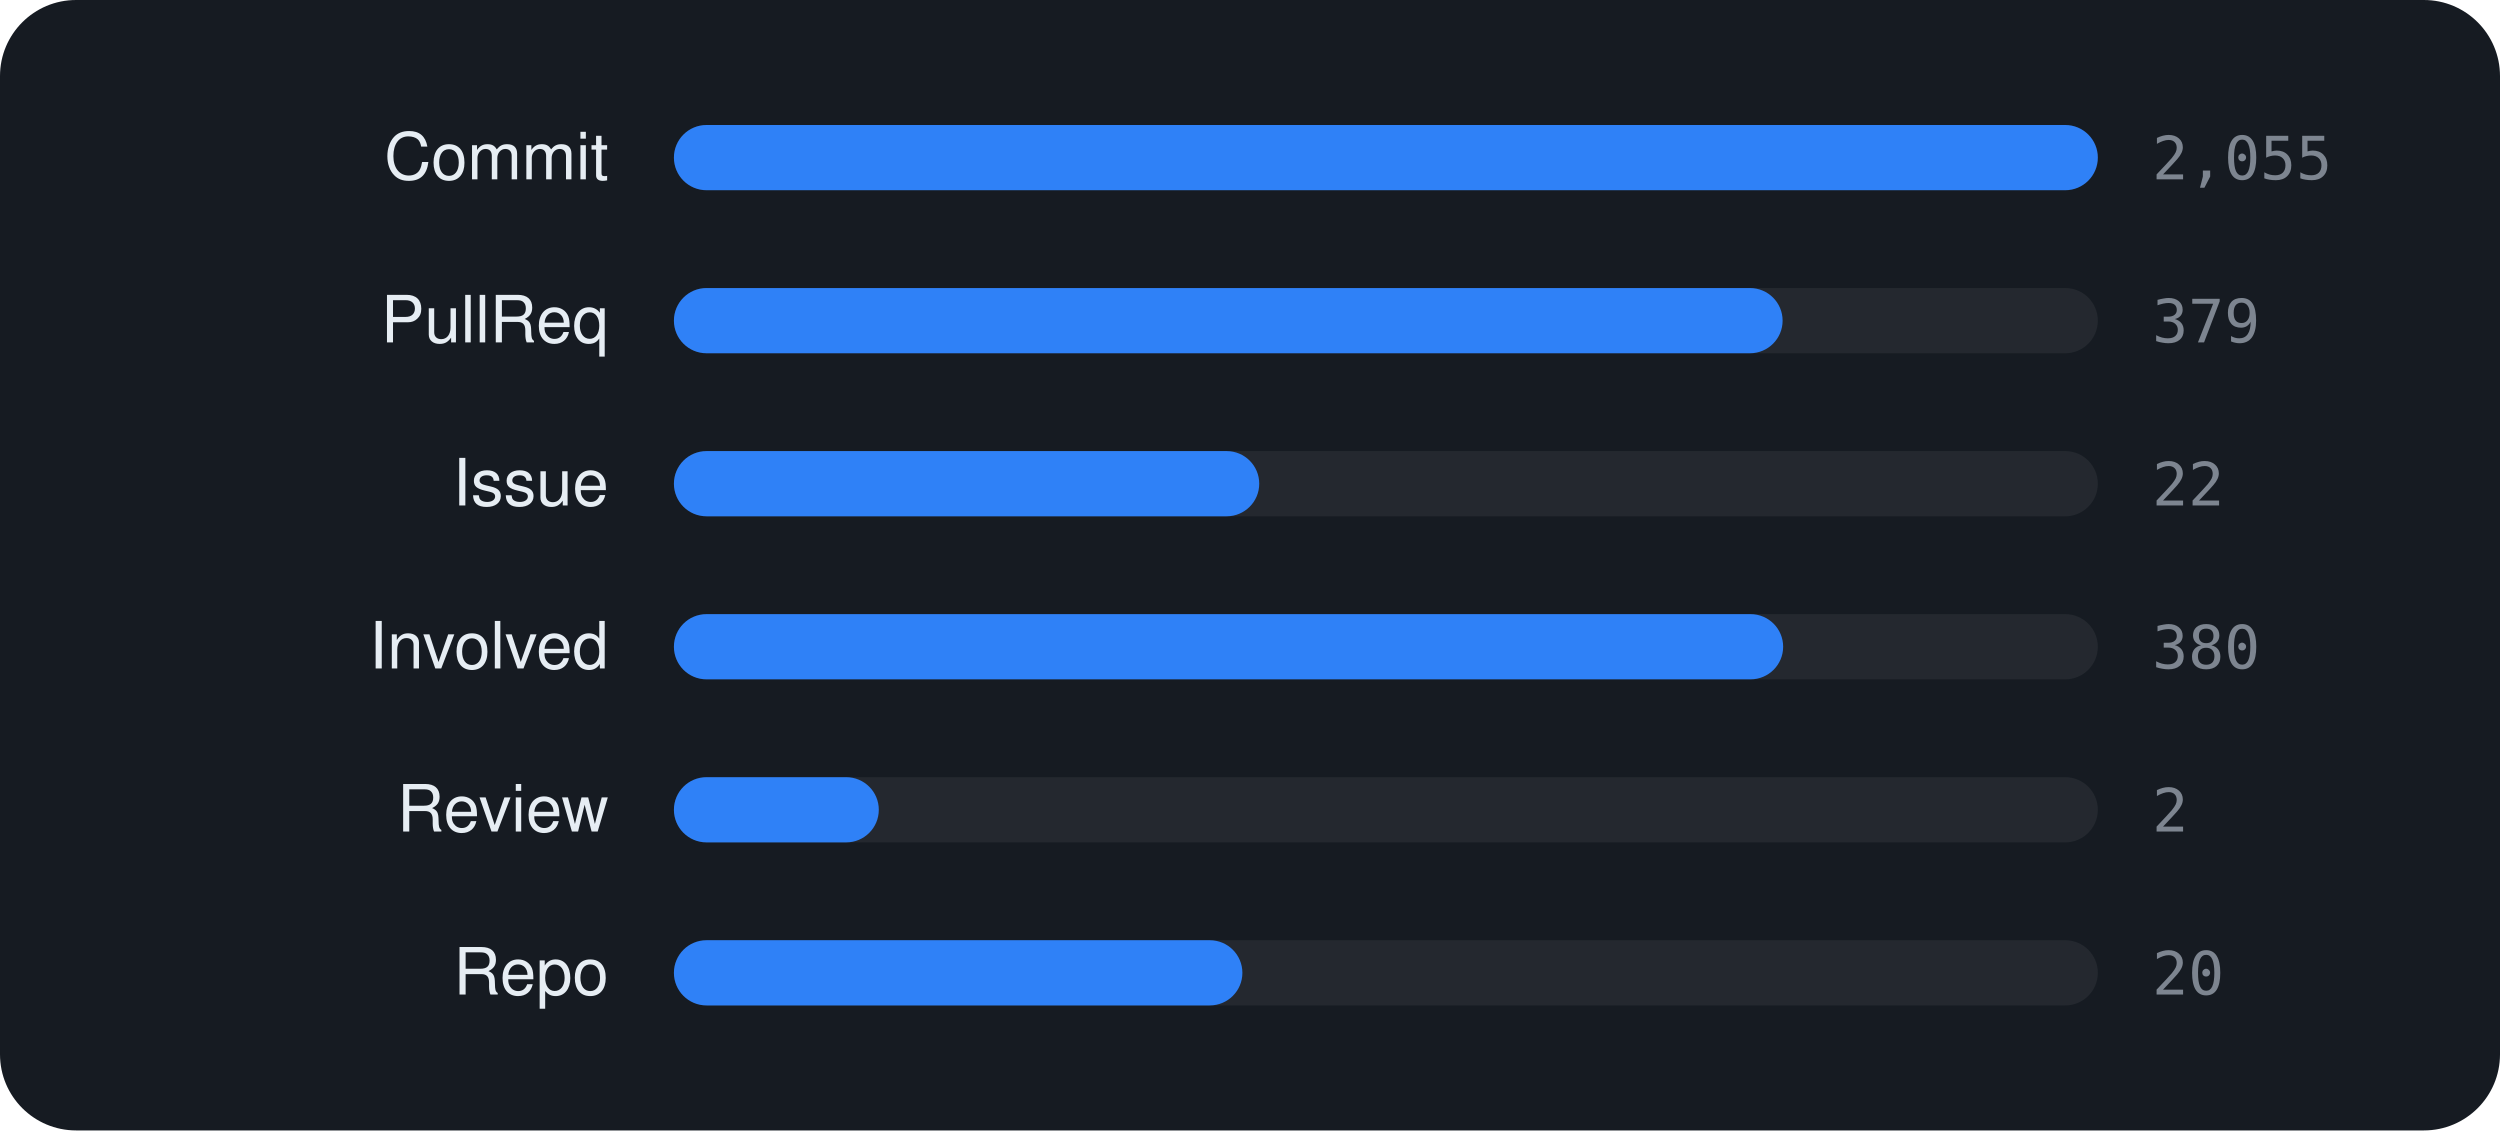
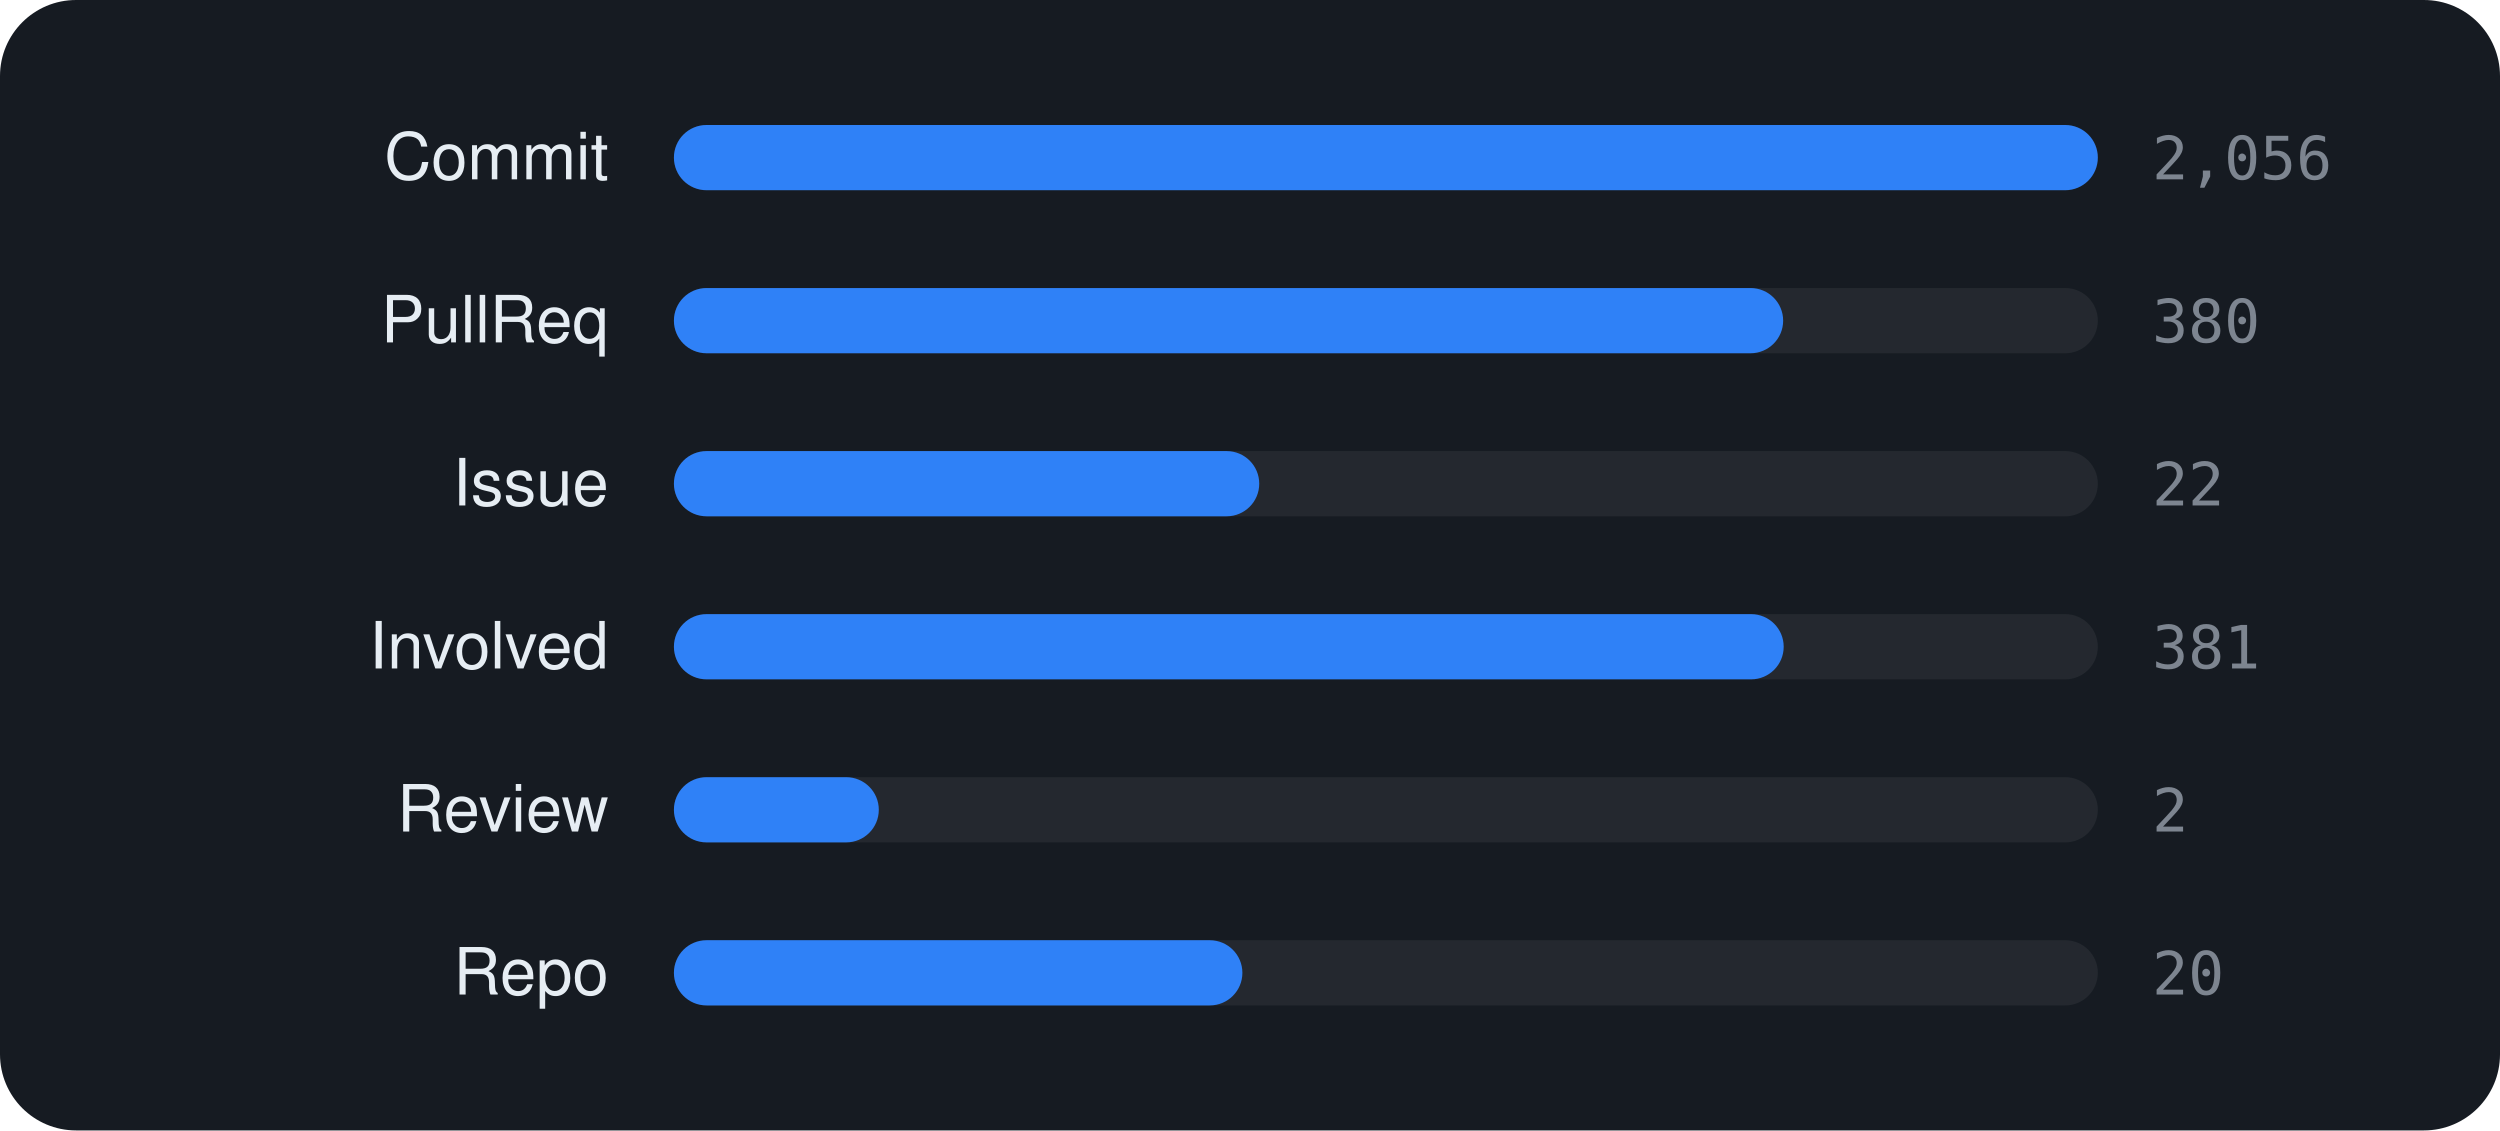
<svg xmlns="http://www.w3.org/2000/svg" viewBox="0 0 460 208" width="460" height="208" font-family="-apple-system,BlinkMacSystemFont,'Segoe UI',Helvetica,Arial,sans-serif">
  <rect width="460" height="208" rx="14" fill="#161b22" />
  <text x="112" y="33" text-anchor="end" font-size="12" fill="#e6edf3">Commit</text>
  <rect x="124" y="23" width="262" height="12" rx="6" fill="rgba(255,255,255,0.06)" />
  <rect x="124" y="23" width="262.0" height="12" rx="6" fill="#2f81f7" />
-   <text x="396" y="33" font-size="11" font-family="monospace" fill="#7d8590">2,055</text>
+   <text x="396" y="33" font-size="11" font-family="monospace" fill="#7d8590">2,056</text>
  <text x="112" y="63" text-anchor="end" font-size="12" fill="#e6edf3">PullReq</text>
  <rect x="124" y="53" width="262" height="12" rx="6" fill="rgba(255,255,255,0.06)" />
-   <rect x="124" y="53" width="204.0" height="12" rx="6" fill="#2f81f7" />
-   <text x="396" y="63" font-size="11" font-family="monospace" fill="#7d8590">379</text>
+   <rect x="124" y="53" width="204.1" height="12" rx="6" fill="#2f81f7" />
+   <text x="396" y="63" font-size="11" font-family="monospace" fill="#7d8590">380</text>
  <text x="112" y="93" text-anchor="end" font-size="12" fill="#e6edf3">Issue</text>
  <rect x="124" y="83" width="262" height="12" rx="6" fill="rgba(255,255,255,0.06)" />
  <rect x="124" y="83" width="107.7" height="12" rx="6" fill="#2f81f7" />
  <text x="396" y="93" font-size="11" font-family="monospace" fill="#7d8590">22</text>
  <text x="112" y="123" text-anchor="end" font-size="12" fill="#e6edf3">Involved</text>
  <rect x="124" y="113" width="262" height="12" rx="6" fill="rgba(255,255,255,0.06)" />
-   <rect x="124" y="113" width="204.1" height="12" rx="6" fill="#2f81f7" />
-   <text x="396" y="123" font-size="11" font-family="monospace" fill="#7d8590">380</text>
+   <rect x="124" y="113" width="204.2" height="12" rx="6" fill="#2f81f7" />
+   <text x="396" y="123" font-size="11" font-family="monospace" fill="#7d8590">381</text>
  <text x="112" y="153" text-anchor="end" font-size="12" fill="#e6edf3">Review</text>
  <rect x="124" y="143" width="262" height="12" rx="6" fill="rgba(255,255,255,0.06)" />
  <rect x="124" y="143" width="37.7" height="12" rx="6" fill="#2f81f7" />
  <text x="396" y="153" font-size="11" font-family="monospace" fill="#7d8590">2</text>
  <text x="112" y="183" text-anchor="end" font-size="12" fill="#e6edf3">Repo</text>
  <rect x="124" y="173" width="262" height="12" rx="6" fill="rgba(255,255,255,0.06)" />
  <rect x="124" y="173" width="104.6" height="12" rx="6" fill="#2f81f7" />
  <text x="396" y="183" font-size="11" font-family="monospace" fill="#7d8590">20</text>
</svg>
